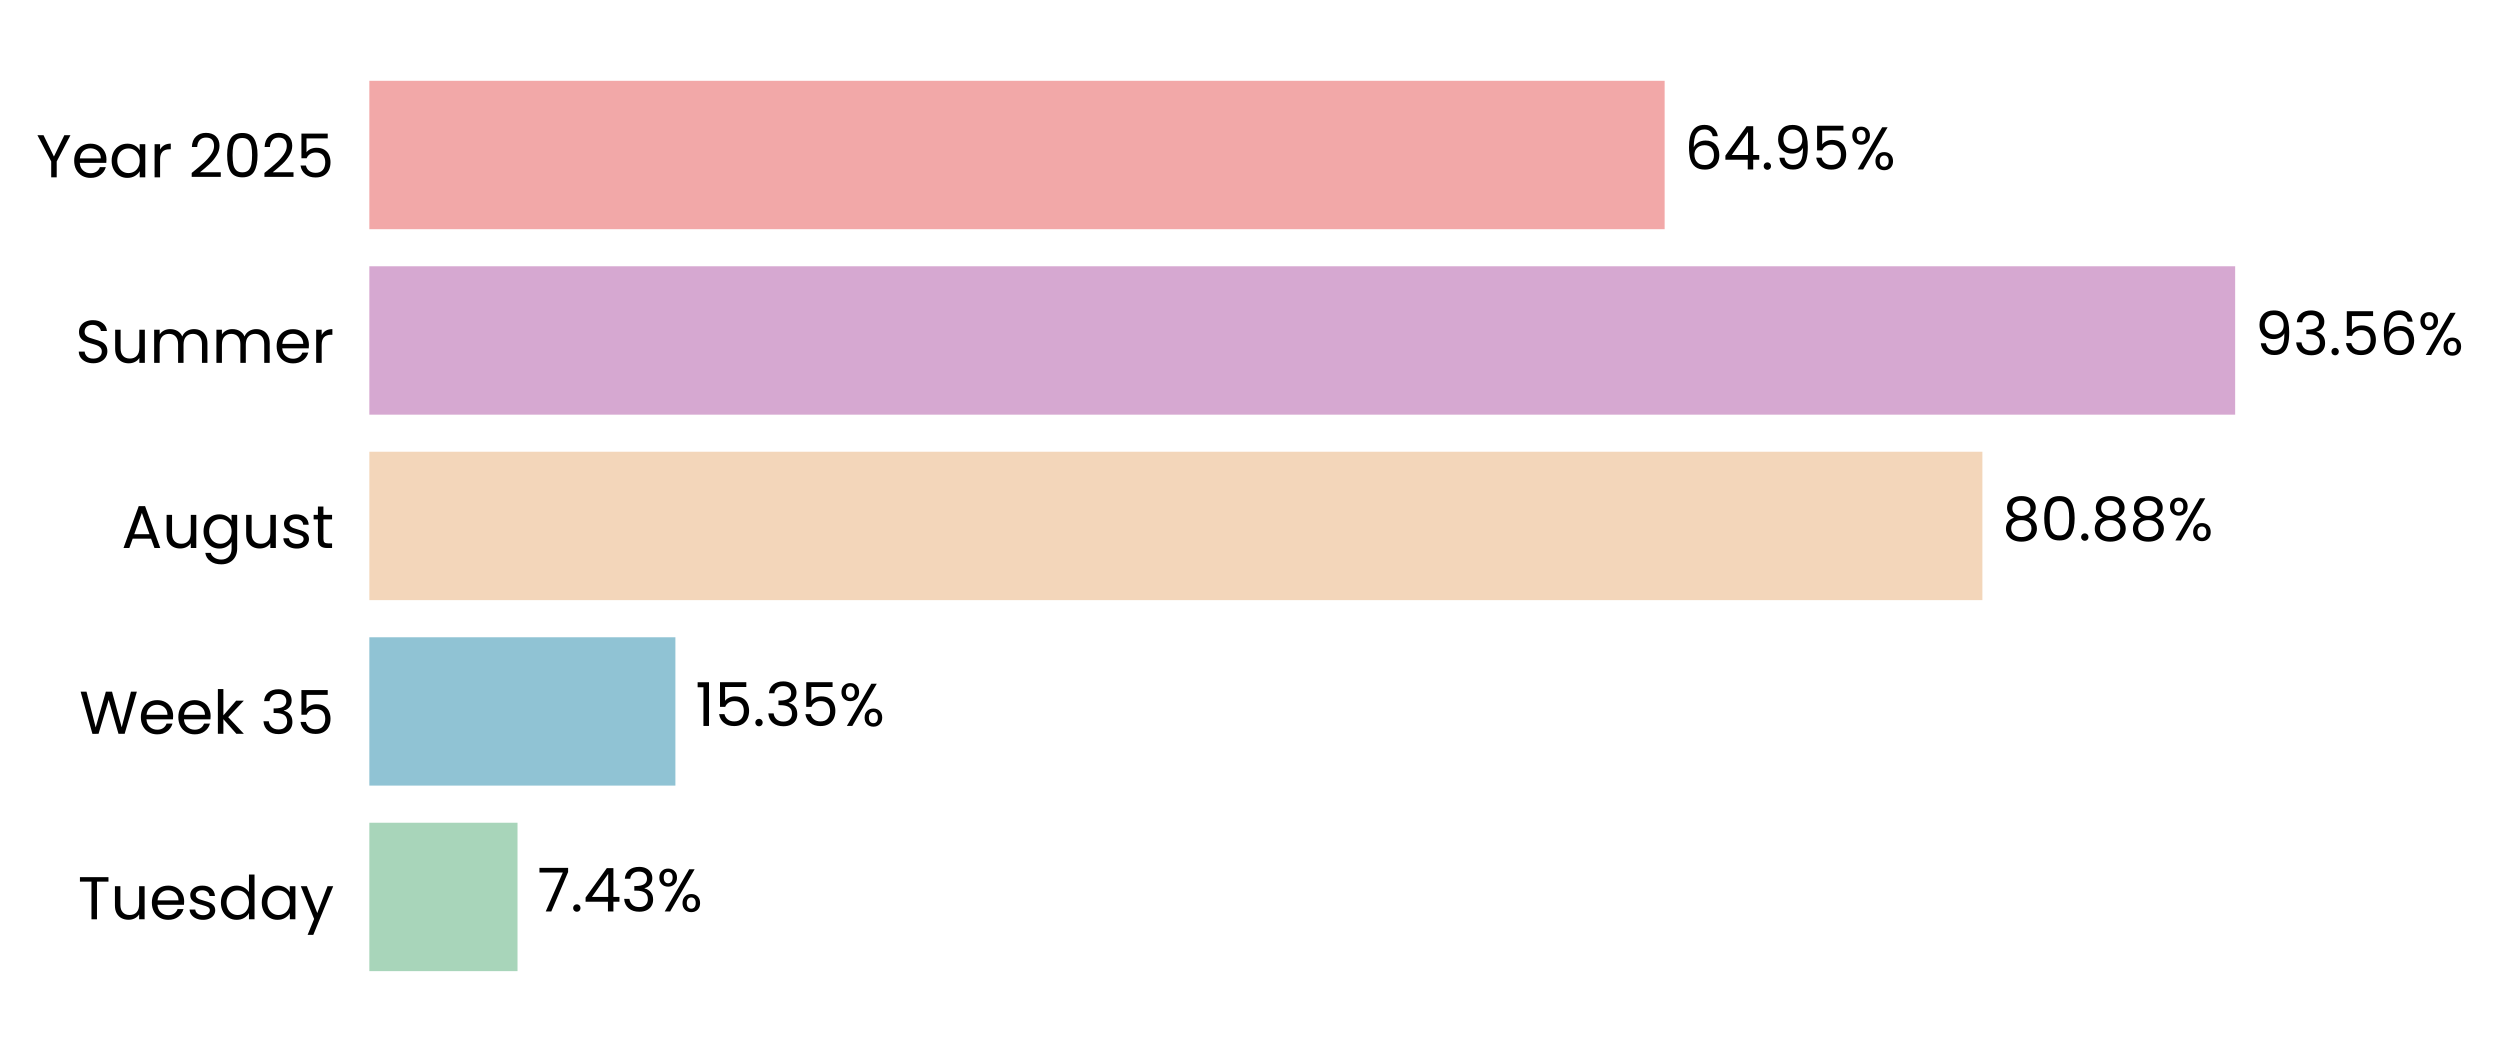
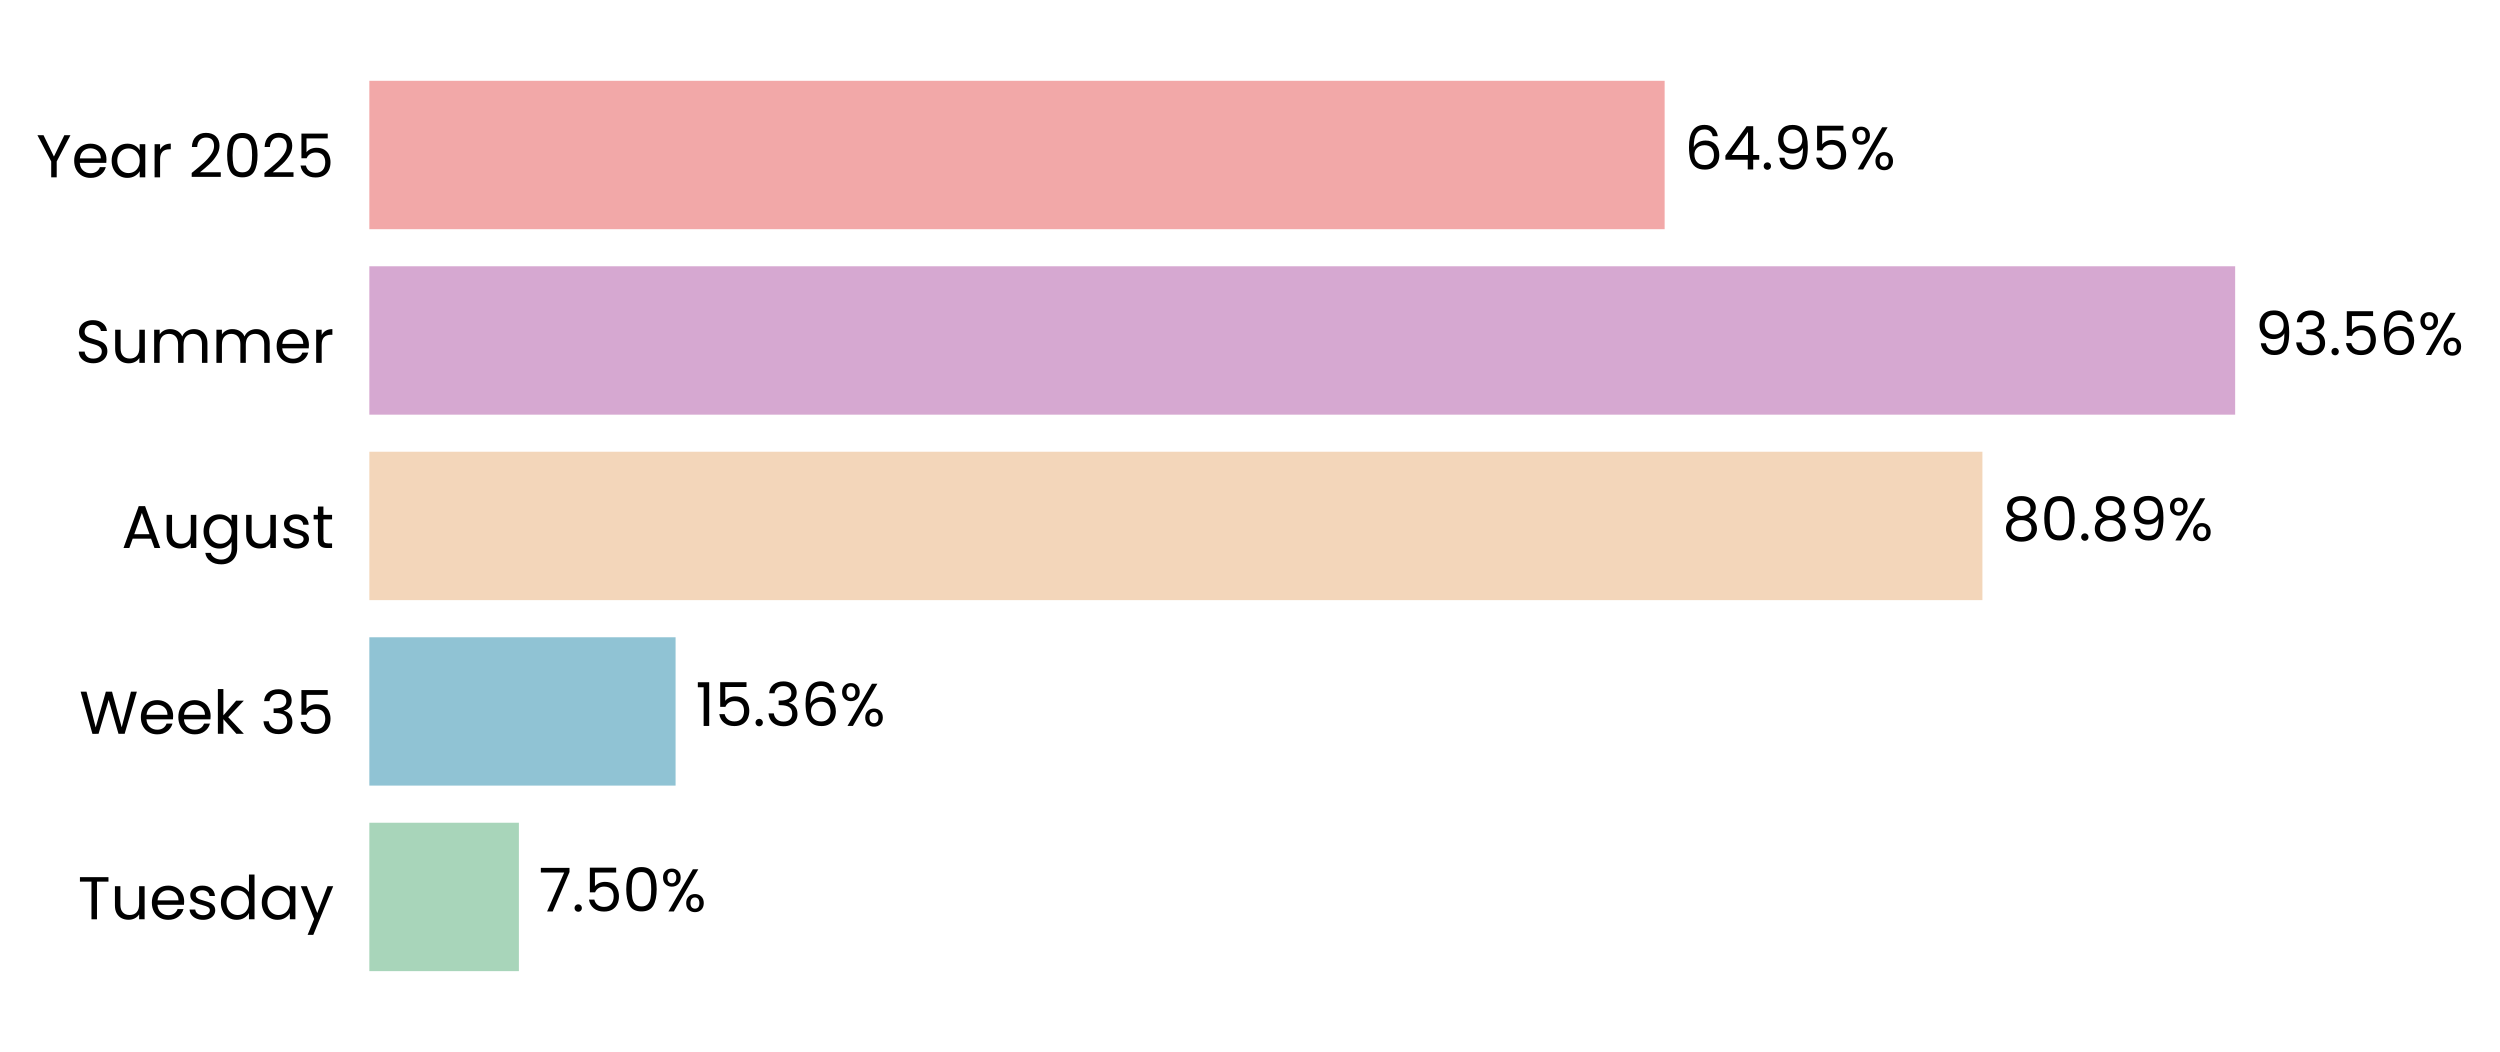
<svg xmlns="http://www.w3.org/2000/svg" xmlns:xlink="http://www.w3.org/1999/xlink" width="496.239pt" height="208.8pt" viewBox="0 0 496.239 208.8" version="1.1">
  <defs>
    <style type="text/css">*{stroke-linejoin: round; stroke-linecap: butt}</style>
  </defs>
  <g id="figure_1">
    <g id="patch_1">
      <path d="M 0 208.8  L 496.239 208.8  L 496.239 0  L 0 0  L 0 208.8  z " style="fill: none" />
    </g>
    <g id="axes_1">
      <g id="patch_2">
-         <path d="M 73.311 201.6  L 469.164 201.6  L 469.164 7.2  L 73.311 7.2  L 73.311 201.6  z " style="fill: none" />
+         <path d="M 73.311 201.6  L 469.161 201.6  L 469.161 7.2  L 73.311 7.2  L 73.311 201.6  z " style="fill: none" />
      </g>
      <g id="patch_3">
-         <path d="M 73.311 192.764  L 102.725 192.764  L 102.725 163.309  L 73.311 163.309  z " clip-path="url(#pdfa897f59d)" style="fill: #a8d5ba" />
+         <path d="M 73.311 192.764  L 103 192.764  L 103 163.309  L 73.311 163.309  z " clip-path="url(#p05dcc8f88b)" style="fill: #a8d5ba" />
      </g>
      <g id="patch_4">
-         <path d="M 73.311 155.945  L 134.064 155.945  L 134.064 126.491  L 73.311 126.491  z " clip-path="url(#pdfa897f59d)" style="fill: #90c3d4" />
+         <path d="M 73.311 155.945  L 134.102 155.945  L 134.102 126.491  L 73.311 126.491  z " clip-path="url(#p05dcc8f88b)" style="fill: #90c3d4" />
      </g>
      <g id="patch_5">
-         <path d="M 73.311 119.127  L 393.496 119.127  L 393.496 89.673  L 73.311 89.673  z " clip-path="url(#pdfa897f59d)" style="fill: #f3d6ba" />
+         <path d="M 73.311 119.127  L 393.502 119.127  L 393.502 89.673  L 73.311 89.673  z " clip-path="url(#p05dcc8f88b)" style="fill: #f3d6ba" />
      </g>
      <g id="patch_6">
-         <path d="M 73.311 82.309  L 443.667 82.309  L 443.667 52.855  L 73.311 52.855  z " clip-path="url(#pdfa897f59d)" style="fill: #d6a8d1" />
+         <path d="M 73.311 82.309  L 443.667 82.309  L 443.667 52.855  L 73.311 52.855  z " clip-path="url(#p05dcc8f88b)" style="fill: #d6a8d1" />
      </g>
      <g id="patch_7">
-         <path d="M 73.311 45.491  L 330.425 45.491  L 330.425 16.036  L 73.311 16.036  z " clip-path="url(#pdfa897f59d)" style="fill: #f2a8a8" />
+         <path d="M 73.311 45.491  L 330.424 45.491  L 330.424 16.036  L 73.311 16.036  z " clip-path="url(#p05dcc8f88b)" style="fill: #f2a8a8" />
      </g>
      <g id="matplotlib.axis_1">
        <g id="ytick_1">
          <g id="text_1">
            <g transform="translate(15.4575 182.4764) scale(0.12 -0.12)">
              <defs>
                <path id="Poppins-Regular-54" d="M 3238 4461  L 3238 3987  L 2022 3987  L 2022 0  L 1440 0  L 1440 3987  L 218 3987  L 218 4461  L 3238 4461  z " transform="scale(0.015625)" />
                <path id="Poppins-Regular-75" d="M 3603 3507  L 3603 0  L 3021 0  L 3021 518  Q 2854 250 2556 99  Q 2259 -51 1901 -51  Q 1491 -51 1164 118  Q 838 288 649 627  Q 461 966 461 1453  L 461 3507  L 1037 3507  L 1037 1530  Q 1037 1011 1299 732  Q 1562 454 2016 454  Q 2483 454 2752 742  Q 3021 1030 3021 1581  L 3021 3507  L 3603 3507  z " transform="scale(0.015625)" />
                <path id="Poppins-Regular-65" d="M 3693 1888  Q 3693 1722 3674 1536  L 870 1536  Q 902 1018 1225 726  Q 1549 435 2010 435  Q 2387 435 2640 611  Q 2893 787 2995 1082  L 3622 1082  Q 3482 576 3059 259  Q 2637 -58 2010 -58  Q 1510 -58 1116 166  Q 723 390 499 803  Q 275 1216 275 1760  Q 275 2304 492 2713  Q 710 3123 1104 3344  Q 1498 3565 2010 3565  Q 2509 3565 2893 3347  Q 3277 3130 3485 2749  Q 3693 2368 3693 1888  z M 3091 2010  Q 3091 2342 2944 2582  Q 2797 2822 2544 2947  Q 2291 3072 1984 3072  Q 1542 3072 1232 2790  Q 922 2509 877 2010  L 3091 2010  z " transform="scale(0.015625)" />
                <path id="Poppins-Regular-73" d="M 1734 -58  Q 1331 -58 1011 80  Q 691 218 505 464  Q 320 710 301 1030  L 902 1030  Q 928 768 1149 601  Q 1370 435 1728 435  Q 2061 435 2253 582  Q 2445 730 2445 954  Q 2445 1184 2240 1296  Q 2035 1408 1606 1517  Q 1216 1619 969 1724  Q 723 1830 547 2038  Q 371 2246 371 2586  Q 371 2854 531 3078  Q 691 3302 985 3433  Q 1280 3565 1658 3565  Q 2240 3565 2598 3270  Q 2957 2976 2982 2464  L 2400 2464  Q 2381 2739 2179 2905  Q 1978 3072 1638 3072  Q 1325 3072 1139 2937  Q 954 2803 954 2586  Q 954 2413 1066 2301  Q 1178 2189 1347 2121  Q 1517 2054 1818 1971  Q 2195 1869 2432 1769  Q 2669 1670 2838 1472  Q 3008 1274 3014 954  Q 3014 666 2854 435  Q 2694 205 2403 73  Q 2112 -58 1734 -58  z " transform="scale(0.015625)" />
                <path id="Poppins-Regular-64" d="M 275 1766  Q 275 2304 492 2710  Q 710 3117 1091 3341  Q 1472 3565 1946 3565  Q 2355 3565 2707 3376  Q 3059 3187 3245 2880  L 3245 4736  L 3834 4736  L 3834 0  L 3245 0  L 3245 659  Q 3072 346 2733 144  Q 2394 -58 1939 -58  Q 1472 -58 1091 172  Q 710 403 492 819  Q 275 1235 275 1766  z M 3245 1760  Q 3245 2157 3085 2451  Q 2925 2746 2653 2902  Q 2381 3059 2054 3059  Q 1728 3059 1459 2905  Q 1190 2752 1030 2457  Q 870 2163 870 1766  Q 870 1363 1030 1065  Q 1190 768 1459 611  Q 1728 454 2054 454  Q 2381 454 2653 611  Q 2925 768 3085 1065  Q 3245 1363 3245 1760  z " transform="scale(0.015625)" />
                <path id="Poppins-Regular-61" d="M 275 1766  Q 275 2304 492 2710  Q 710 3117 1091 3341  Q 1472 3565 1939 3565  Q 2400 3565 2739 3366  Q 3078 3168 3245 2867  L 3245 3507  L 3834 3507  L 3834 0  L 3245 0  L 3245 653  Q 3072 346 2729 144  Q 2387 -58 1933 -58  Q 1466 -58 1088 172  Q 710 403 492 819  Q 275 1235 275 1766  z M 3245 1760  Q 3245 2157 3085 2451  Q 2925 2746 2653 2902  Q 2381 3059 2054 3059  Q 1728 3059 1459 2905  Q 1190 2752 1030 2457  Q 870 2163 870 1766  Q 870 1363 1030 1065  Q 1190 768 1459 611  Q 1728 454 2054 454  Q 2381 454 2653 611  Q 2925 768 3085 1065  Q 3245 1363 3245 1760  z " transform="scale(0.015625)" />
                <path id="Poppins-Regular-79" d="M 3514 3507  L 1402 -1651  L 800 -1651  L 1491 38  L 77 3507  L 723 3507  L 1824 666  L 2912 3507  L 3514 3507  z " transform="scale(0.015625)" />
              </defs>
              <use xlink:href="#Poppins-Regular-54" />
              <use xlink:href="#Poppins-Regular-75" transform="translate(54.09999 0)" />
              <use xlink:href="#Poppins-Regular-65" transform="translate(118.1 0)" />
              <use xlink:href="#Poppins-Regular-73" transform="translate(180.1 0)" />
              <use xlink:href="#Poppins-Regular-64" transform="translate(232.3 0)" />
              <use xlink:href="#Poppins-Regular-61" transform="translate(299.8999 0)" />
              <use xlink:href="#Poppins-Regular-79" transform="translate(367.4999 0)" />
            </g>
          </g>
        </g>
        <g id="ytick_2">
          <g id="text_2">
            <g transform="translate(15.73125 145.6582) scale(0.12 -0.12)">
              <defs>
                <path id="Poppins-Regular-57" d="M 6099 4461  L 4806 0  L 4154 0  L 3117 3590  L 2042 0  L 1395 -6  L 147 4461  L 768 4461  L 1741 678  L 2816 4461  L 3469 4461  L 4493 691  L 5472 4461  L 6099 4461  z " transform="scale(0.015625)" />
                <path id="Poppins-Regular-6b" d="M 2451 0  L 1075 1549  L 1075 0  L 493 0  L 493 4736  L 1075 4736  L 1075 1952  L 2426 3507  L 3238 3507  L 1587 1760  L 3245 0  L 2451 0  z " transform="scale(0.015625)" />
                <path id="Poppins-Regular-20" transform="scale(0.015625)" />
                <path id="Poppins-Regular-33" d="M 384 3462  Q 429 4051 838 4384  Q 1248 4717 1901 4717  Q 2336 4717 2653 4560  Q 2970 4403 3133 4134  Q 3296 3866 3296 3526  Q 3296 3130 3069 2842  Q 2842 2554 2477 2470  L 2477 2438  Q 2893 2336 3136 2035  Q 3379 1734 3379 1248  Q 3379 883 3212 592  Q 3046 301 2713 134  Q 2381 -32 1914 -32  Q 1235 -32 800 323  Q 365 678 314 1331  L 877 1331  Q 922 947 1190 704  Q 1459 461 1907 461  Q 2355 461 2588 694  Q 2822 928 2822 1299  Q 2822 1779 2502 1990  Q 2182 2202 1536 2202  L 1389 2202  L 1389 2688  L 1542 2688  Q 2131 2694 2432 2883  Q 2733 3072 2733 3469  Q 2733 3808 2512 4013  Q 2291 4218 1882 4218  Q 1485 4218 1241 4013  Q 998 3808 954 3462  L 384 3462  z " transform="scale(0.015625)" />
                <path id="Poppins-Regular-35" d="M 3347 4122  L 1101 4122  L 1101 2662  Q 1248 2867 1536 2998  Q 1824 3130 2157 3130  Q 2688 3130 3021 2909  Q 3354 2688 3498 2339  Q 3642 1990 3642 1600  Q 3642 1139 3469 774  Q 3296 410 2941 198  Q 2586 -13 2061 -13  Q 1389 -13 973 332  Q 557 678 467 1254  L 1037 1254  Q 1120 890 1389 685  Q 1658 480 2067 480  Q 2573 480 2829 784  Q 3085 1088 3085 1587  Q 3085 2086 2829 2358  Q 2573 2630 2074 2630  Q 1734 2630 1481 2467  Q 1229 2304 1114 2022  L 563 2022  L 563 4634  L 3347 4634  L 3347 4122  z " transform="scale(0.015625)" />
              </defs>
              <use xlink:href="#Poppins-Regular-57" />
              <use xlink:href="#Poppins-Regular-65" transform="translate(97.59999 0)" />
              <use xlink:href="#Poppins-Regular-65" transform="translate(159.6 0)" />
              <use xlink:href="#Poppins-Regular-6b" transform="translate(221.6 0)" />
              <use xlink:href="#Poppins-Regular-20" transform="translate(273.0999 0)" />
              <use xlink:href="#Poppins-Regular-33" transform="translate(299.7999 0)" />
              <use xlink:href="#Poppins-Regular-35" transform="translate(358.6999 0)" />
            </g>
          </g>
        </g>
        <g id="ytick_3">
          <g id="text_3">
            <g transform="translate(24.11812 108.78) scale(0.12 -0.12)">
              <defs>
                <path id="Poppins-Regular-41" d="M 3130 992  L 1184 992  L 826 0  L 211 0  L 1824 4435  L 2496 4435  L 4102 0  L 3488 0  L 3130 992  z M 2963 1466  L 2157 3718  L 1350 1466  L 2963 1466  z " transform="scale(0.015625)" />
                <path id="Poppins-Regular-67" d="M 1939 3565  Q 2394 3565 2736 3366  Q 3078 3168 3245 2867  L 3245 3507  L 3834 3507  L 3834 -77  Q 3834 -557 3629 -931  Q 3424 -1306 3043 -1517  Q 2662 -1728 2157 -1728  Q 1466 -1728 1005 -1401  Q 544 -1075 461 -512  L 1037 -512  Q 1133 -832 1433 -1027  Q 1734 -1222 2157 -1222  Q 2637 -1222 2941 -921  Q 3245 -621 3245 -77  L 3245 659  Q 3072 352 2733 147  Q 2394 -58 1939 -58  Q 1472 -58 1091 172  Q 710 403 492 819  Q 275 1235 275 1766  Q 275 2304 492 2710  Q 710 3117 1091 3341  Q 1472 3565 1939 3565  z M 3245 1760  Q 3245 2157 3085 2451  Q 2925 2746 2653 2902  Q 2381 3059 2054 3059  Q 1728 3059 1459 2905  Q 1190 2752 1030 2457  Q 870 2163 870 1766  Q 870 1363 1030 1065  Q 1190 768 1459 611  Q 1728 454 2054 454  Q 2381 454 2653 611  Q 2925 768 3085 1065  Q 3245 1363 3245 1760  z " transform="scale(0.015625)" />
                <path id="Poppins-Regular-74" d="M 1203 3027  L 1203 960  Q 1203 704 1312 598  Q 1421 493 1690 493  L 2118 493  L 2118 0  L 1594 0  Q 1107 0 864 224  Q 621 448 621 960  L 621 3027  L 166 3027  L 166 3507  L 621 3507  L 621 4390  L 1203 4390  L 1203 3507  L 2118 3507  L 2118 3027  L 1203 3027  z " transform="scale(0.015625)" />
              </defs>
              <use xlink:href="#Poppins-Regular-41" />
              <use xlink:href="#Poppins-Regular-75" transform="translate(67.39999 0)" />
              <use xlink:href="#Poppins-Regular-67" transform="translate(131.4 0)" />
              <use xlink:href="#Poppins-Regular-75" transform="translate(199 0)" />
              <use xlink:href="#Poppins-Regular-73" transform="translate(263 0)" />
              <use xlink:href="#Poppins-Regular-74" transform="translate(315.2 0)" />
            </g>
          </g>
        </g>
        <g id="ytick_4">
          <g id="text_4">
            <g transform="translate(14.95125 72.02182) scale(0.12 -0.12)">
              <defs>
                <path id="Poppins-Regular-53" d="M 1907 -45  Q 1466 -45 1117 112  Q 768 269 569 547  Q 371 826 365 1190  L 986 1190  Q 1018 877 1245 662  Q 1472 448 1907 448  Q 2323 448 2563 656  Q 2803 864 2803 1190  Q 2803 1446 2662 1606  Q 2522 1766 2310 1849  Q 2099 1933 1741 2029  Q 1299 2144 1033 2259  Q 768 2374 579 2620  Q 390 2867 390 3283  Q 390 3648 576 3929  Q 762 4211 1098 4364  Q 1434 4518 1869 4518  Q 2496 4518 2896 4204  Q 3296 3891 3347 3373  L 2707 3373  Q 2675 3629 2438 3824  Q 2202 4019 1811 4019  Q 1446 4019 1216 3830  Q 986 3642 986 3302  Q 986 3059 1123 2905  Q 1261 2752 1462 2672  Q 1664 2592 2029 2490  Q 2470 2368 2739 2249  Q 3008 2131 3200 1884  Q 3392 1638 3392 1216  Q 3392 890 3219 602  Q 3046 314 2707 134  Q 2368 -45 1907 -45  z " transform="scale(0.015625)" />
                <path id="Poppins-Regular-6d" d="M 4710 3571  Q 5120 3571 5440 3401  Q 5760 3232 5945 2893  Q 6131 2554 6131 2067  L 6131 0  L 5555 0  L 5555 1984  Q 5555 2509 5296 2787  Q 5037 3066 4595 3066  Q 4141 3066 3872 2774  Q 3603 2483 3603 1933  L 3603 0  L 3027 0  L 3027 1984  Q 3027 2509 2768 2787  Q 2509 3066 2067 3066  Q 1613 3066 1344 2774  Q 1075 2483 1075 1933  L 1075 0  L 493 0  L 493 3507  L 1075 3507  L 1075 3002  Q 1248 3277 1539 3424  Q 1830 3571 2182 3571  Q 2624 3571 2963 3372  Q 3302 3174 3469 2790  Q 3616 3162 3955 3366  Q 4294 3571 4710 3571  z " transform="scale(0.015625)" />
                <path id="Poppins-Regular-72" d="M 1075 2938  Q 1229 3238 1513 3404  Q 1798 3571 2208 3571  L 2208 2970  L 2054 2970  Q 1075 2970 1075 1907  L 1075 0  L 493 0  L 493 3507  L 1075 3507  L 1075 2938  z " transform="scale(0.015625)" />
              </defs>
              <use xlink:href="#Poppins-Regular-53" />
              <use xlink:href="#Poppins-Regular-75" transform="translate(58.7 0)" />
              <use xlink:href="#Poppins-Regular-6d" transform="translate(122.7 0)" />
              <use xlink:href="#Poppins-Regular-6d" transform="translate(225.7 0)" />
              <use xlink:href="#Poppins-Regular-65" transform="translate(328.7 0)" />
              <use xlink:href="#Poppins-Regular-72" transform="translate(390.6999 0)" />
            </g>
          </g>
        </g>
        <g id="ytick_5">
          <g id="text_5">
            <g transform="translate(7.2 35.20364) scale(0.12 -0.12)">
              <defs>
                <path id="Poppins-Regular-59" d="M 3616 4461  L 2163 1683  L 2163 0  L 1581 0  L 1581 1683  L 122 4461  L 768 4461  L 1869 2202  L 2970 4461  L 3616 4461  z " transform="scale(0.015625)" />
                <path id="Poppins-Regular-32" d="M 326 467  Q 1139 1120 1600 1539  Q 2061 1958 2377 2416  Q 2694 2874 2694 3315  Q 2694 3731 2492 3971  Q 2291 4211 1843 4211  Q 1408 4211 1168 3939  Q 928 3667 909 3213  L 346 3213  Q 371 3930 780 4320  Q 1190 4710 1837 4710  Q 2496 4710 2883 4345  Q 3270 3981 3270 3341  Q 3270 2810 2953 2307  Q 2637 1805 2233 1424  Q 1830 1043 1203 538  L 3405 538  L 3405 51  L 326 51  L 326 467  z " transform="scale(0.015625)" />
                <path id="Poppins-Regular-30" d="M 397 2362  Q 397 3462 755 4080  Q 1114 4698 2010 4698  Q 2899 4698 3257 4080  Q 3616 3462 3616 2362  Q 3616 1242 3257 621  Q 2899 0 2010 0  Q 1114 0 755 621  Q 397 1242 397 2362  z M 3040 2362  Q 3040 2918 2966 3305  Q 2893 3693 2665 3929  Q 2438 4166 2010 4166  Q 1574 4166 1347 3929  Q 1120 3693 1046 3305  Q 973 2918 973 2362  Q 973 1786 1046 1395  Q 1120 1005 1347 768  Q 1574 531 2010 531  Q 2438 531 2665 768  Q 2893 1005 2966 1395  Q 3040 1786 3040 2362  z " transform="scale(0.015625)" />
              </defs>
              <use xlink:href="#Poppins-Regular-59" />
              <use xlink:href="#Poppins-Regular-65" transform="translate(58.39999 0)" />
              <use xlink:href="#Poppins-Regular-61" transform="translate(120.4 0)" />
              <use xlink:href="#Poppins-Regular-72" transform="translate(188 0)" />
              <use xlink:href="#Poppins-Regular-20" transform="translate(225.3 0)" />
              <use xlink:href="#Poppins-Regular-32" transform="translate(252 0)" />
              <use xlink:href="#Poppins-Regular-30" transform="translate(309.4999 0)" />
              <use xlink:href="#Poppins-Regular-32" transform="translate(372.2999 0)" />
              <use xlink:href="#Poppins-Regular-35" transform="translate(429.7999 0)" />
            </g>
          </g>
        </g>
      </g>
      <g id="text_6">
-         <g transform="translate(106.6838 180.9164) scale(0.12 -0.12)">
+         <g transform="translate(106.9585 180.9164) scale(0.12 -0.12)">
          <defs>
            <path id="Poppins-Regular-37" d="M 3245 4173  L 1466 0  L 877 0  L 2682 4115  L 211 4115  L 211 4614  L 3245 4614  L 3245 4173  z " transform="scale(0.015625)" />
            <path id="Poppins-Regular-2e" d="M 678 -38  Q 512 -38 397 77  Q 282 192 282 358  Q 282 525 397 640  Q 512 755 678 755  Q 838 755 950 640  Q 1062 525 1062 358  Q 1062 192 950 77  Q 838 -38 678 -38  z " transform="scale(0.015625)" />
-             <path id="Poppins-Regular-34" d="M 256 1030  L 256 1472  L 2502 4582  L 3200 4582  L 3200 1536  L 3840 1536  L 3840 1030  L 3200 1030  L 3200 0  L 2624 0  L 2624 1030  L 256 1030  z M 2650 3974  L 928 1536  L 2650 1536  L 2650 3974  z " transform="scale(0.015625)" />
            <path id="Poppins-Regular-25" d="M 269 3584  Q 269 4019 531 4278  Q 794 4538 1203 4538  Q 1613 4538 1875 4278  Q 2138 4019 2138 3584  Q 2138 3142 1875 2883  Q 1613 2624 1203 2624  Q 794 2624 531 2883  Q 269 3142 269 3584  z M 4006 4467  L 1414 0  L 838 0  L 3430 4467  L 4006 4467  z M 1203 4179  Q 986 4179 861 4028  Q 736 3878 736 3584  Q 736 3290 861 3136  Q 986 2982 1203 2982  Q 1421 2982 1549 3139  Q 1677 3296 1677 3584  Q 1677 3878 1549 4028  Q 1421 4179 1203 4179  z M 2720 883  Q 2720 1325 2982 1584  Q 3245 1843 3654 1843  Q 4064 1843 4323 1584  Q 4582 1325 4582 883  Q 4582 448 4323 185  Q 4064 -77 3654 -77  Q 3245 -77 2982 182  Q 2720 442 2720 883  z M 3648 1478  Q 3430 1478 3302 1328  Q 3174 1178 3174 883  Q 3174 595 3302 444  Q 3430 294 3648 294  Q 3866 294 3994 444  Q 4122 595 4122 883  Q 4122 1178 3994 1328  Q 3866 1478 3648 1478  z " transform="scale(0.015625)" />
          </defs>
          <use xlink:href="#Poppins-Regular-37" />
          <use xlink:href="#Poppins-Regular-2e" transform="translate(54.59999 0)" />
-           <use xlink:href="#Poppins-Regular-34" transform="translate(75.59998 0)" />
-           <use xlink:href="#Poppins-Regular-33" transform="translate(138.5 0)" />
-           <use xlink:href="#Poppins-Regular-25" transform="translate(197.4 0)" />
+           <use xlink:href="#Poppins-Regular-35" transform="translate(75.59998 0)" />
+           <use xlink:href="#Poppins-Regular-30" transform="translate(138.4 0)" />
+           <use xlink:href="#Poppins-Regular-25" transform="translate(201.2 0)" />
        </g>
      </g>
      <g id="text_7">
-         <g transform="translate(138.0221 144.0982) scale(0.12 -0.12)">
+         <g transform="translate(138.0609 144.0982) scale(0.12 -0.12)">
          <defs>
            <path id="Poppins-Regular-31" d="M 243 4096  L 243 4627  L 1446 4627  L 1446 0  L 858 0  L 858 4096  L 243 4096  z " transform="scale(0.015625)" />
+             <path id="Poppins-Regular-36" d="M 2976 3526  Q 2835 4237 2099 4237  Q 1530 4237 1248 3798  Q 966 3360 973 2355  Q 1120 2688 1462 2877  Q 1805 3066 2227 3066  Q 2886 3066 3280 2656  Q 3674 2246 3674 1523  Q 3674 1088 3504 742  Q 3334 397 2992 192  Q 2650 -13 2163 -13  Q 1504 -13 1133 281  Q 762 576 614 1094  Q 467 1613 467 2374  Q 467 4723 2106 4723  Q 2733 4723 3091 4384  Q 3450 4045 3514 3526  L 2976 3526  z M 2106 2573  Q 1830 2573 1587 2461  Q 1344 2349 1193 2121  Q 1043 1894 1043 1568  Q 1043 1082 1324 778  Q 1606 474 2131 474  Q 2579 474 2844 752  Q 3110 1030 3110 1504  Q 3110 2003 2854 2288  Q 2598 2573 2106 2573  z " transform="scale(0.015625)" />
          </defs>
          <use xlink:href="#Poppins-Regular-31" />
          <use xlink:href="#Poppins-Regular-35" transform="translate(31.99998 0)" />
          <use xlink:href="#Poppins-Regular-2e" transform="translate(94.79997 0)" />
          <use xlink:href="#Poppins-Regular-33" transform="translate(115.8 0)" />
-           <use xlink:href="#Poppins-Regular-35" transform="translate(174.7 0)" />
-           <use xlink:href="#Poppins-Regular-25" transform="translate(237.4999 0)" />
+           <use xlink:href="#Poppins-Regular-36" transform="translate(174.7 0)" />
+           <use xlink:href="#Poppins-Regular-25" transform="translate(238.1999 0)" />
        </g>
      </g>
      <g id="text_8">
-         <g transform="translate(397.4545 107.28) scale(0.12 -0.12)">
+         <g transform="translate(397.4609 107.28) scale(0.12 -0.12)">
          <defs>
            <path id="Poppins-Regular-38" d="M 1242 2406  Q 883 2547 691 2816  Q 499 3085 499 3469  Q 499 3814 672 4092  Q 845 4371 1187 4534  Q 1530 4698 2016 4698  Q 2502 4698 2844 4534  Q 3187 4371 3363 4092  Q 3539 3814 3539 3469  Q 3539 3098 3340 2819  Q 3142 2541 2797 2406  Q 3194 2285 3427 1981  Q 3661 1677 3661 1248  Q 3661 832 3456 521  Q 3251 211 2876 41  Q 2502 -128 2016 -128  Q 1530 -128 1162 41  Q 794 211 589 521  Q 384 832 384 1248  Q 384 1677 614 1984  Q 845 2291 1242 2406  z M 2976 3398  Q 2976 3789 2720 4000  Q 2464 4211 2016 4211  Q 1574 4211 1318 4000  Q 1062 3789 1062 3392  Q 1062 3034 1328 2816  Q 1594 2598 2016 2598  Q 2445 2598 2710 2819  Q 2976 3040 2976 3398  z M 2016 2150  Q 1542 2150 1241 1929  Q 941 1709 941 1267  Q 941 858 1232 608  Q 1523 358 2016 358  Q 2509 358 2797 608  Q 3085 858 3085 1267  Q 3085 1696 2790 1923  Q 2496 2150 2016 2150  z " transform="scale(0.015625)" />
+             <path id="Poppins-Regular-39" d="M 1146 1242  Q 1210 877 1443 678  Q 1677 480 2074 480  Q 2605 480 2857 896  Q 3110 1312 3098 2298  Q 2963 2010 2649 1846  Q 2336 1683 1952 1683  Q 1523 1683 1187 1859  Q 851 2035 659 2374  Q 467 2714 467 3194  Q 467 3878 864 4297  Q 1261 4717 1990 4717  Q 2886 4717 3248 4134  Q 3610 3552 3610 2400  Q 3610 1594 3466 1069  Q 3322 544 2979 269  Q 2637 -6 2042 -6  Q 1389 -6 1024 346  Q 659 698 608 1242  L 1146 1242  z M 2048 2176  Q 2477 2176 2752 2441  Q 3027 2707 3027 3162  Q 3027 3642 2758 3936  Q 2490 4230 2003 4230  Q 1555 4230 1289 3948  Q 1024 3667 1024 3206  Q 1024 2739 1286 2457  Q 1549 2176 2048 2176  z " transform="scale(0.015625)" />
          </defs>
          <use xlink:href="#Poppins-Regular-38" />
          <use xlink:href="#Poppins-Regular-30" transform="translate(63.09999 0)" />
          <use xlink:href="#Poppins-Regular-2e" transform="translate(125.9 0)" />
          <use xlink:href="#Poppins-Regular-38" transform="translate(146.9 0)" />
-           <use xlink:href="#Poppins-Regular-38" transform="translate(210 0)" />
-           <use xlink:href="#Poppins-Regular-25" transform="translate(273.0999 0)" />
+           <use xlink:href="#Poppins-Regular-39" transform="translate(210 0)" />
+           <use xlink:href="#Poppins-Regular-25" transform="translate(272.9999 0)" />
        </g>
      </g>
      <g id="text_9">
-         <g transform="translate(447.6255 70.46182) scale(0.12 -0.12)">
-           <defs>
-             <path id="Poppins-Regular-39" d="M 1146 1242  Q 1210 877 1443 678  Q 1677 480 2074 480  Q 2605 480 2857 896  Q 3110 1312 3098 2298  Q 2963 2010 2649 1846  Q 2336 1683 1952 1683  Q 1523 1683 1187 1859  Q 851 2035 659 2374  Q 467 2714 467 3194  Q 467 3878 864 4297  Q 1261 4717 1990 4717  Q 2886 4717 3248 4134  Q 3610 3552 3610 2400  Q 3610 1594 3466 1069  Q 3322 544 2979 269  Q 2637 -6 2042 -6  Q 1389 -6 1024 346  Q 659 698 608 1242  L 1146 1242  z M 2048 2176  Q 2477 2176 2752 2441  Q 3027 2707 3027 3162  Q 3027 3642 2758 3936  Q 2490 4230 2003 4230  Q 1555 4230 1289 3948  Q 1024 3667 1024 3206  Q 1024 2739 1286 2457  Q 1549 2176 2048 2176  z " transform="scale(0.015625)" />
-             <path id="Poppins-Regular-36" d="M 2976 3526  Q 2835 4237 2099 4237  Q 1530 4237 1248 3798  Q 966 3360 973 2355  Q 1120 2688 1462 2877  Q 1805 3066 2227 3066  Q 2886 3066 3280 2656  Q 3674 2246 3674 1523  Q 3674 1088 3504 742  Q 3334 397 2992 192  Q 2650 -13 2163 -13  Q 1504 -13 1133 281  Q 762 576 614 1094  Q 467 1613 467 2374  Q 467 4723 2106 4723  Q 2733 4723 3091 4384  Q 3450 4045 3514 3526  L 2976 3526  z M 2106 2573  Q 1830 2573 1587 2461  Q 1344 2349 1193 2121  Q 1043 1894 1043 1568  Q 1043 1082 1324 778  Q 1606 474 2131 474  Q 2579 474 2844 752  Q 3110 1030 3110 1504  Q 3110 2003 2854 2288  Q 2598 2573 2106 2573  z " transform="scale(0.015625)" />
-           </defs>
+         <g transform="translate(447.6257 70.46182) scale(0.12 -0.12)">
          <use xlink:href="#Poppins-Regular-39" />
          <use xlink:href="#Poppins-Regular-33" transform="translate(62.99999 0)" />
          <use xlink:href="#Poppins-Regular-2e" transform="translate(121.9 0)" />
          <use xlink:href="#Poppins-Regular-35" transform="translate(142.9 0)" />
          <use xlink:href="#Poppins-Regular-36" transform="translate(205.7 0)" />
          <use xlink:href="#Poppins-Regular-25" transform="translate(269.1999 0)" />
        </g>
      </g>
      <g id="text_10">
-         <g transform="translate(334.3833 33.64364) scale(0.12 -0.12)">
+         <g transform="translate(334.3821 33.64364) scale(0.12 -0.12)">
+           <defs>
+             <path id="Poppins-Regular-34" d="M 256 1030  L 256 1472  L 2502 4582  L 3200 4582  L 3200 1536  L 3840 1536  L 3840 1030  L 3200 1030  L 3200 0  L 2624 0  L 2624 1030  L 256 1030  z M 2650 3974  L 928 1536  L 2650 1536  L 2650 3974  z " transform="scale(0.015625)" />
+           </defs>
          <use xlink:href="#Poppins-Regular-36" />
          <use xlink:href="#Poppins-Regular-34" transform="translate(63.49999 0)" />
          <use xlink:href="#Poppins-Regular-2e" transform="translate(126.4 0)" />
          <use xlink:href="#Poppins-Regular-39" transform="translate(147.4 0)" />
          <use xlink:href="#Poppins-Regular-35" transform="translate(210.3999 0)" />
          <use xlink:href="#Poppins-Regular-25" transform="translate(273.1999 0)" />
        </g>
      </g>
    </g>
  </g>
  <defs>
-     <clipPath id="pdfa897f59d">
-       <rect x="73.311" y="7.2" width="395.852" height="194.4" />
+     <clipPath id="p05dcc8f88b">
+       <rect x="73.311" y="7.2" width="395.849" height="194.4" />
    </clipPath>
  </defs>
</svg>
